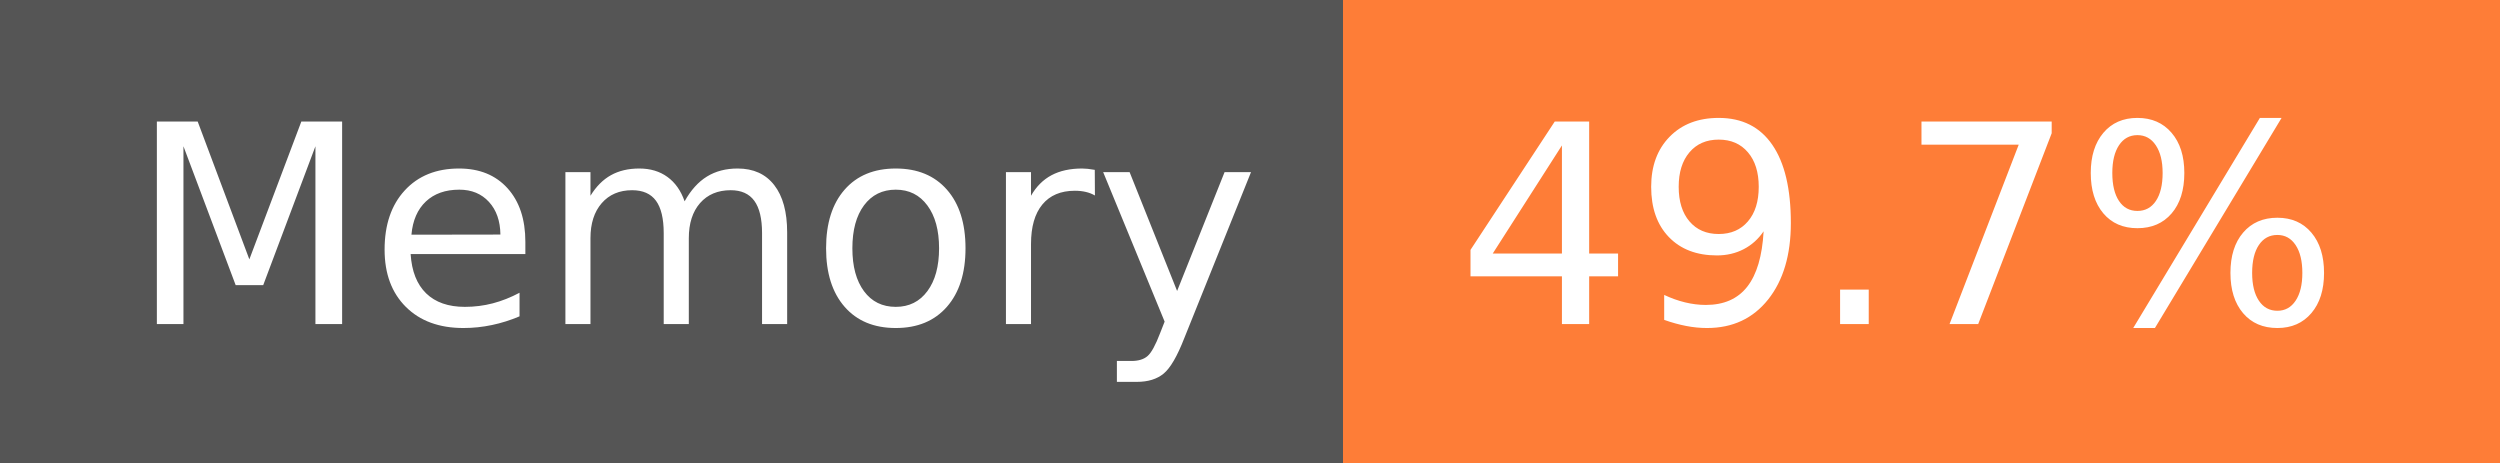
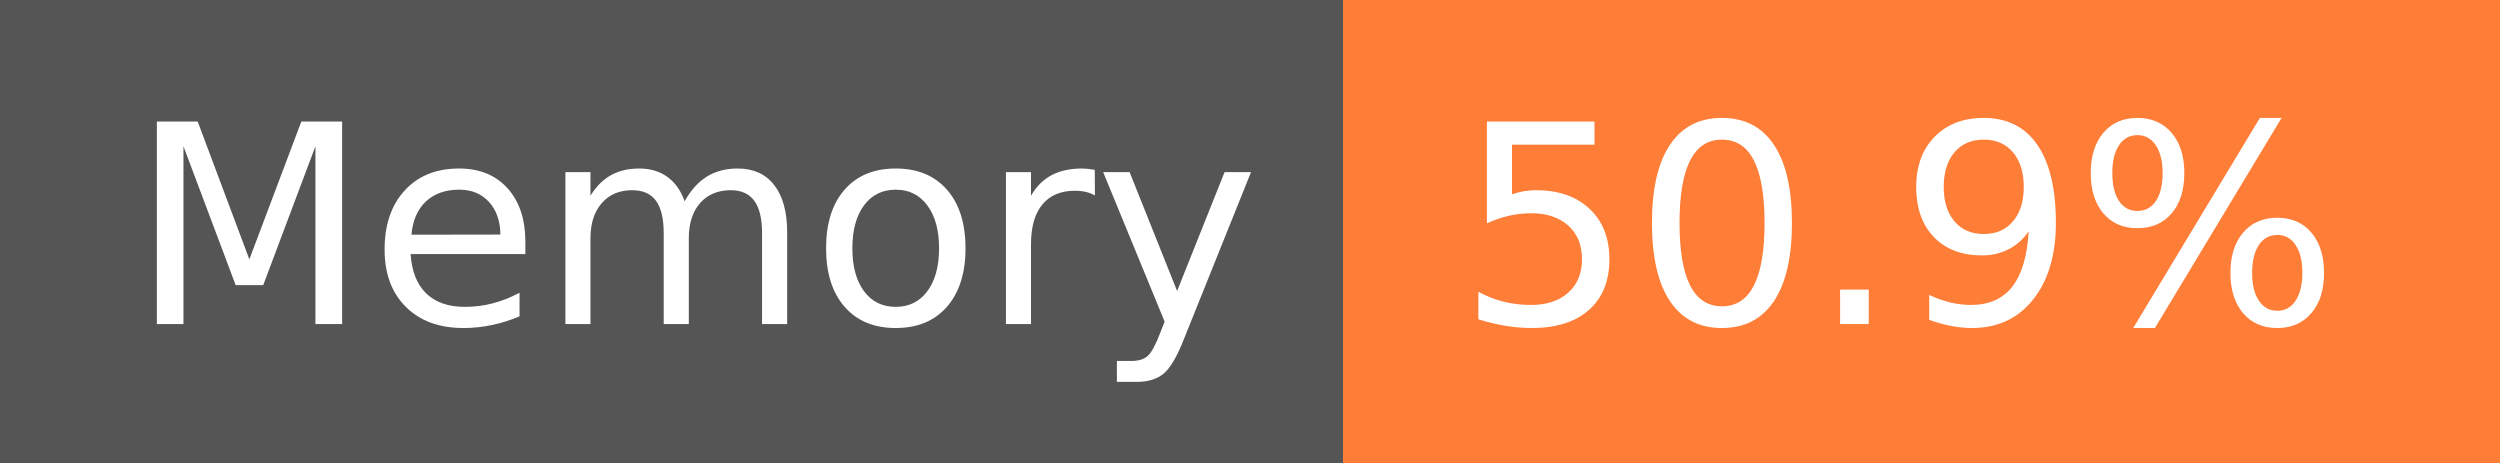
- <svg xmlns="http://www.w3.org/2000/svg" width="108" height="20" role="img" aria-label="Memory: 49.7%">
+ <svg xmlns="http://www.w3.org/2000/svg" width="108" height="20" role="img" aria-label="Memory: 50.9%">
  <g shape-rendering="crispEdges">
    <rect width="58" height="20" fill="#555" />
    <rect x="58" width="50" height="20" fill="#fe7d37" />
  </g>
  <g fill="#fff" text-anchor="middle" font-family="Verdana,Geneva,DejaVu Sans,sans-serif" text-rendering="geometricPrecision" font-size="120">
    <text x="300" y="140" transform="scale(.1)" fill="#fff" textLength="466">Memory</text>
-     <text x="820" y="140" transform="scale(.1)" fill="#fff" textLength="390">49.7%</text>
+     <text x="820" y="140" transform="scale(.1)" fill="#fff" textLength="390">50.9%</text>
  </g>
</svg>
